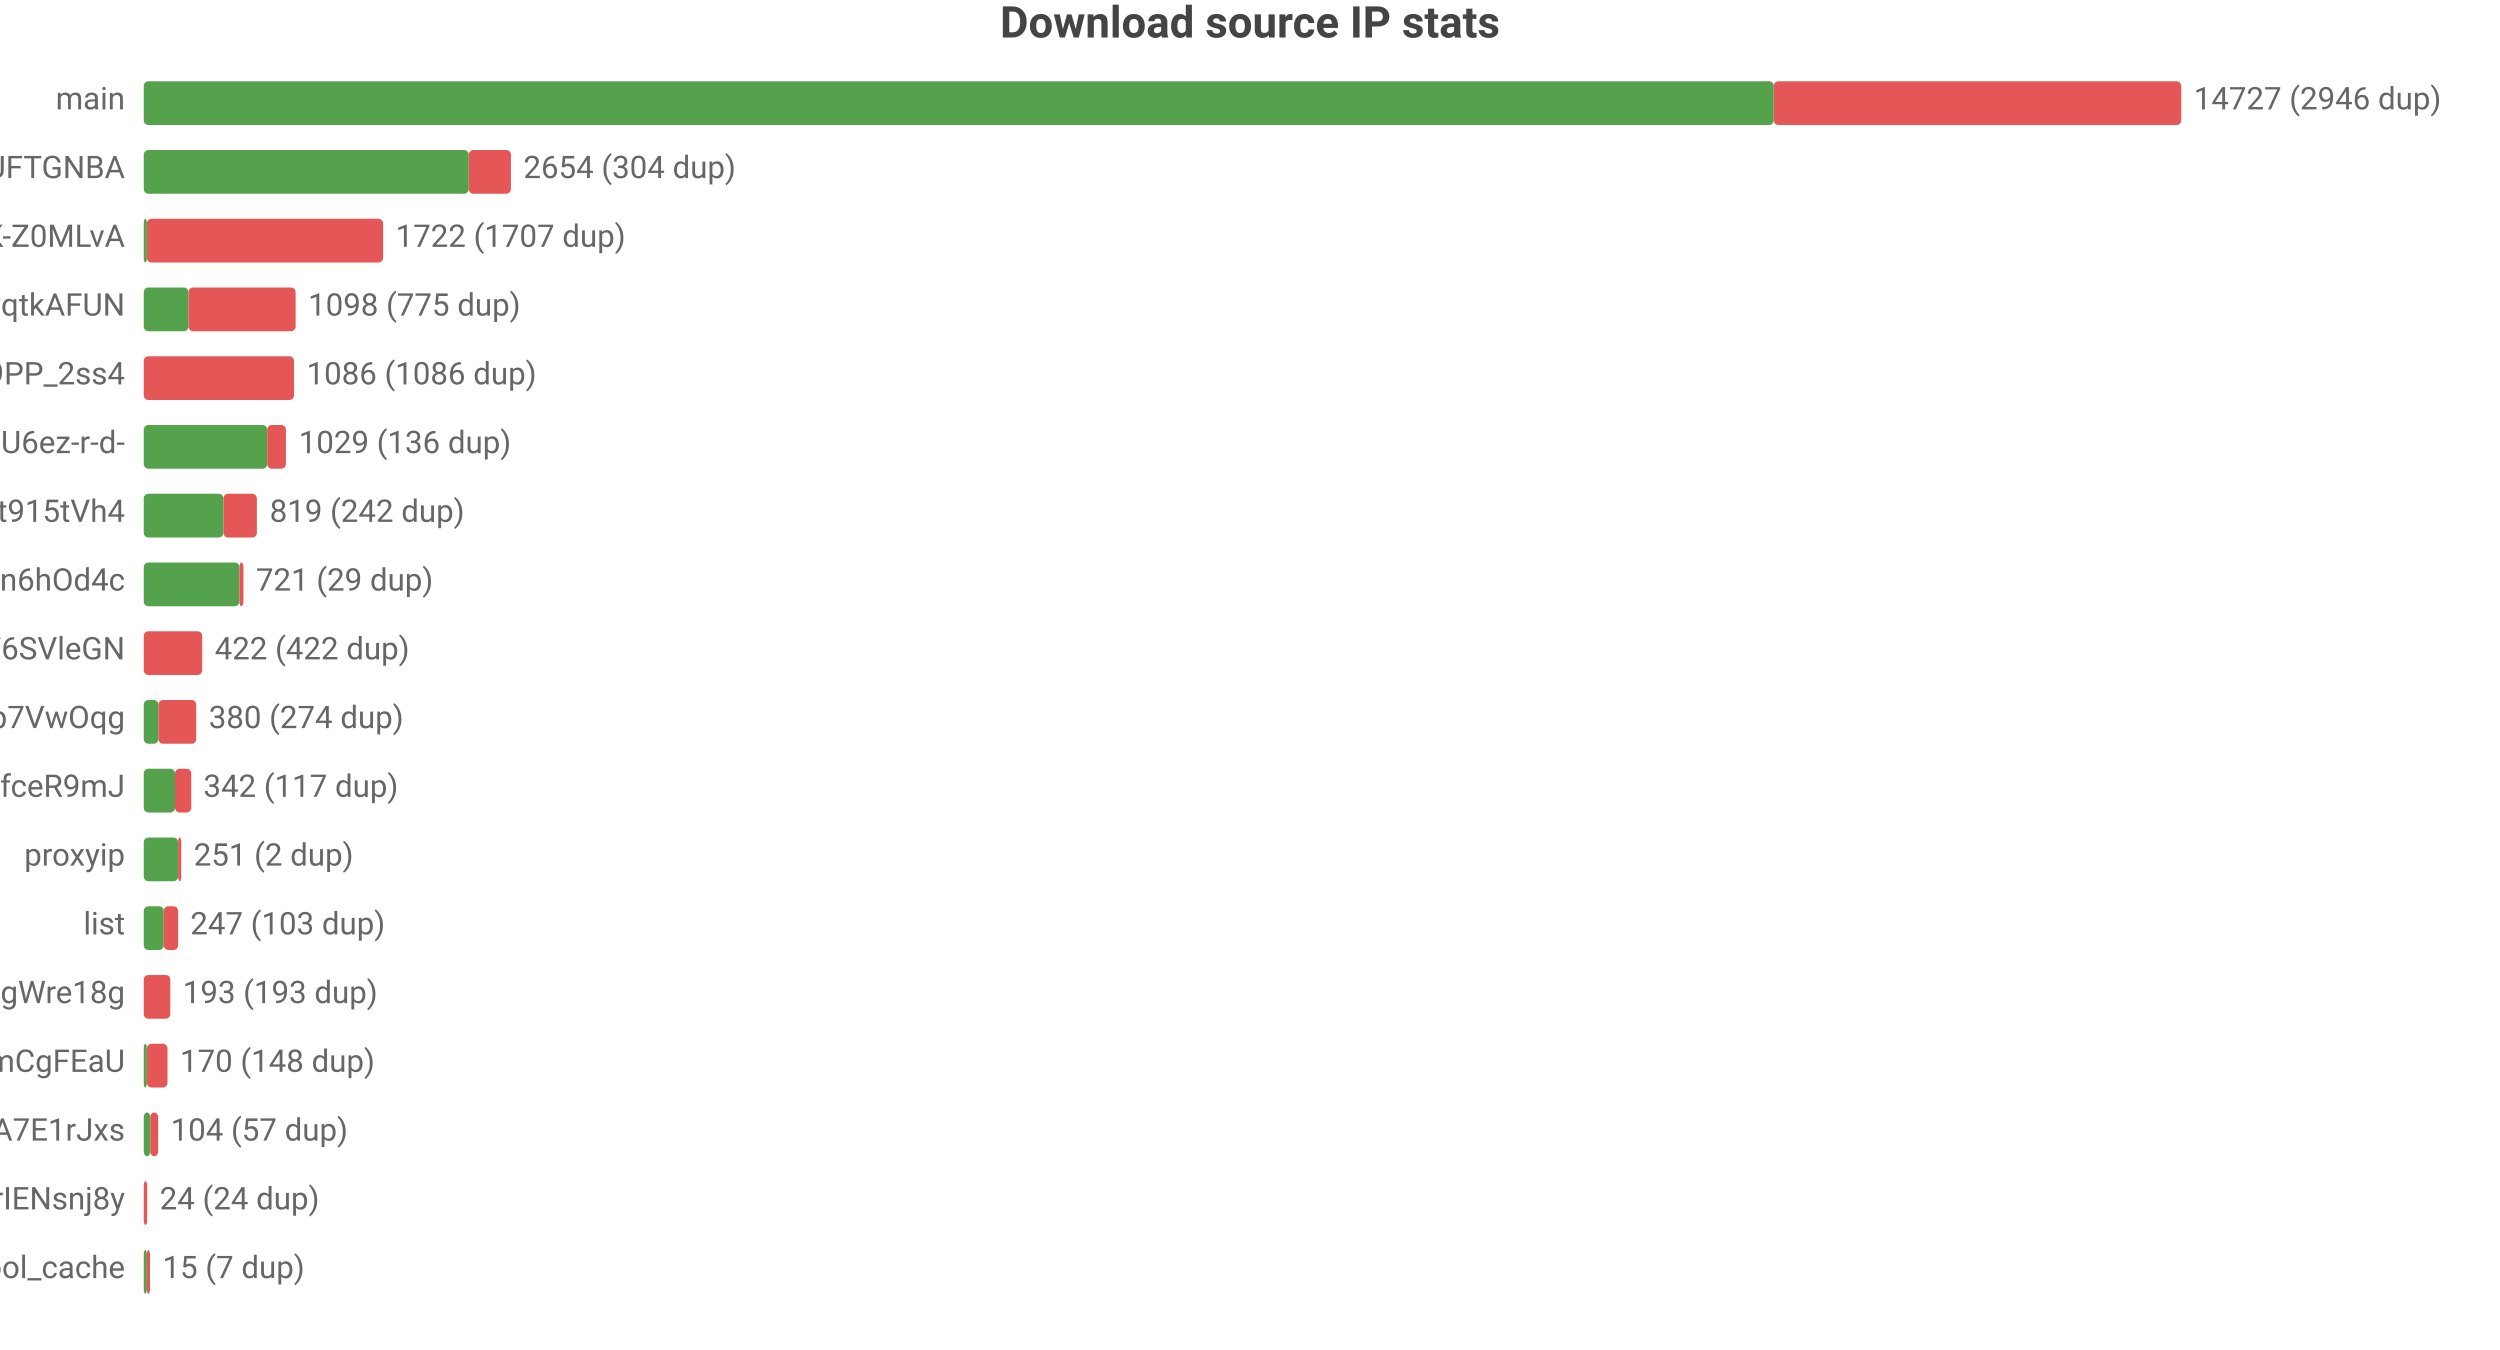
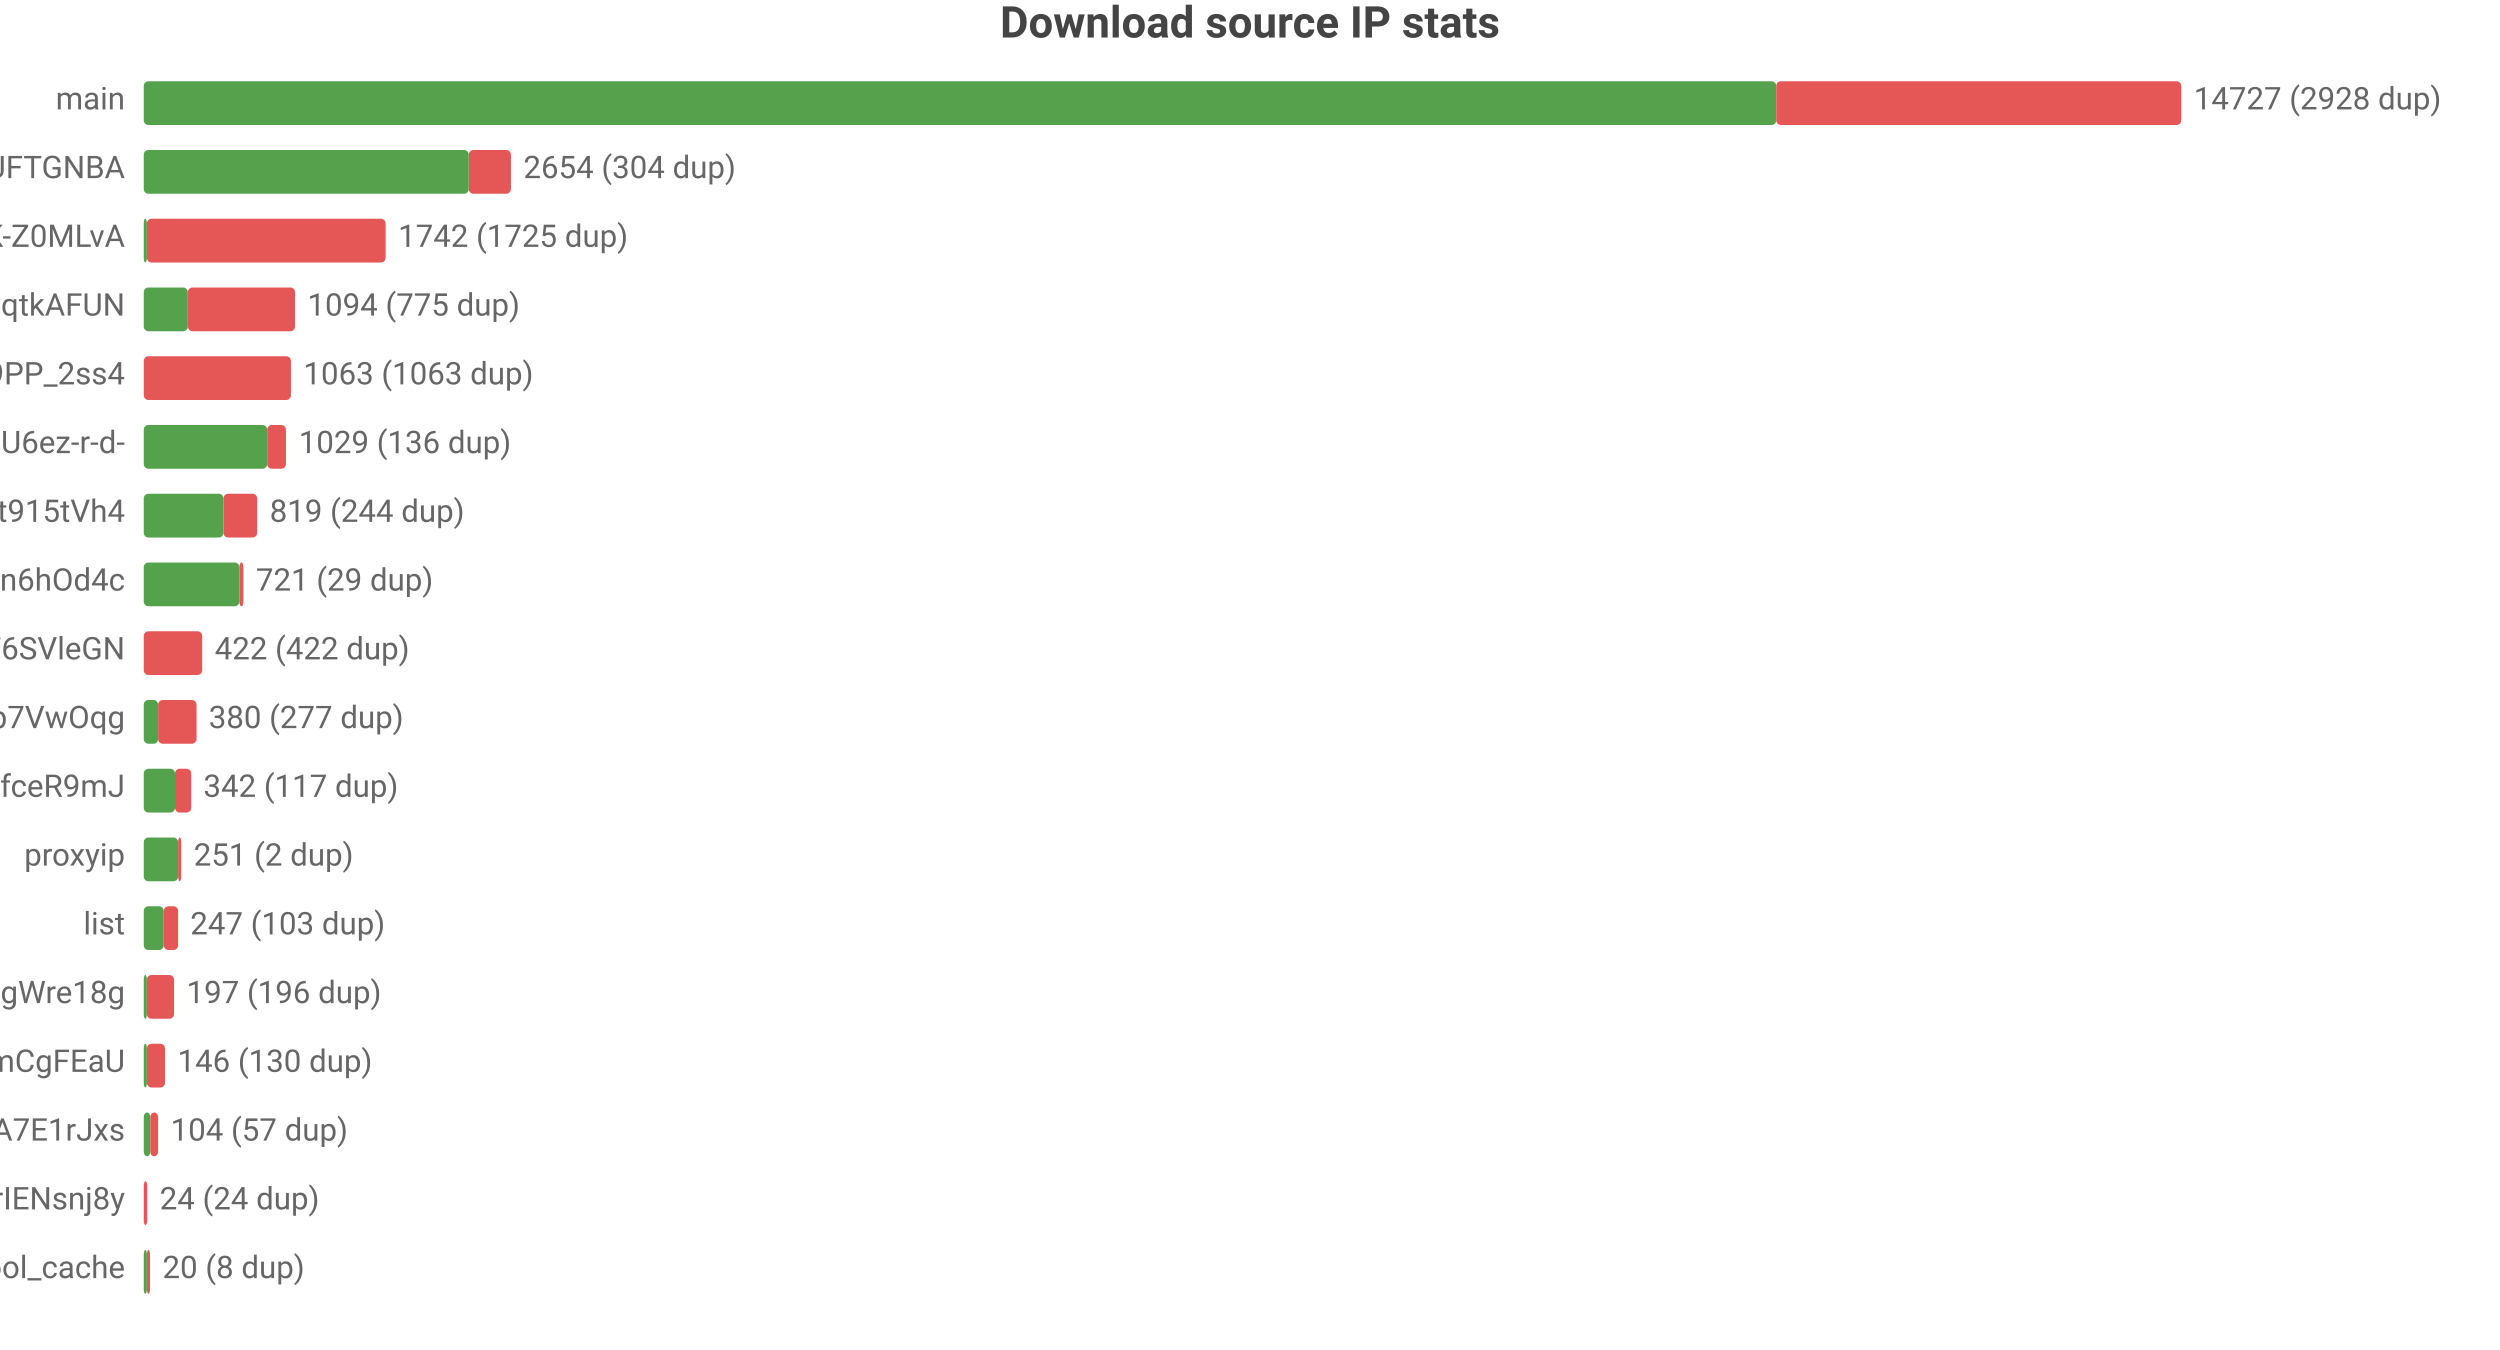
<svg xmlns="http://www.w3.org/2000/svg" width="800" height="432" viewBox="0 0 800 432">
  <rect width="800" height="432" fill="#ffffff" />
  <style>text{font-family:system-ui,-apple-system,'Segoe UI',Roboto,'PingFang SC','Microsoft YaHei','Noto Sans CJK SC',sans-serif}.g{stroke:#e8e8e8;stroke-width:1}.a{stroke:#999;stroke-width:1}.t{font-size:10px;fill:#666}.m{font-size:10px;text-anchor:middle;fill:#666}.e{font-size:10px;text-anchor:end;fill:#666}.l{font-size:11px;fill:#333}.tt{font-size:14px;font-weight:600;text-anchor:middle;fill:#444}.em{font-size:13px;text-anchor:middle;fill:#999}</style>
  <text class="tt" x="400.0" y="12">Download source IP stats</text>
  <text class="e" x="40" y="35">main</text>
-   <rect x="46" y="26" width="521.6" height="14" fill="#54a24b" rx="1.5" />
-   <rect x="567.6" y="26" width="130.4" height="14" fill="#e45756" rx="1.5" />
-   <text class="t" x="702" y="35">14727 (2946 dup)</text>
+   <rect x="46" y="26" width="522.4" height="14" fill="#54a24b" rx="1.5" />
+   <rect x="568.4" y="26" width="129.6" height="14" fill="#e45756" rx="1.5" />
+   <text class="t" x="702" y="35">14727 (2928 dup)</text>
  <text class="e" x="40" y="57">dsrc_koIyMZFFic21Px3M4Z5Wb4Aier9UFTGNBA</text>
  <rect x="46" y="48" width="104.0" height="14" fill="#54a24b" rx="1.5" />
  <rect x="150.0" y="48" width="13.5" height="14" fill="#e45756" rx="1.5" />
  <text class="t" x="167.5" y="57">2654 (304 dup)</text>
  <text class="e" x="40" y="79">dsrc_dyz1ApcMKse5dc2AqbRKg-GCRWK-Z0MLvA</text>
  <rect x="46" y="70" width="1" height="14" fill="#54a24b" rx="1.5" />
-   <rect x="47" y="70" width="75.6" height="14" fill="#e45756" rx="1.5" />
-   <text class="t" x="126.6" y="79">1722 (1707 dup)</text>
+   <rect x="47" y="70" width="76.4" height="14" fill="#e45756" rx="1.5" />
+   <text class="t" x="127.4" y="79">1742 (1725 dup)</text>
  <text class="e" x="40" y="101">dsrc_otoqKZ97QGjdwqtkAFUN</text>
-   <rect x="46" y="92" width="14.3" height="14" fill="#54a24b" rx="1.5" />
-   <rect x="60.3" y="92" width="34.3" height="14" fill="#e45756" rx="1.5" />
-   <text class="t" x="98.6" y="101">1098 (775 dup)</text>
+   <rect x="46" y="92" width="14.1" height="14" fill="#54a24b" rx="1.5" />
+   <rect x="60.1" y="92" width="34.3" height="14" fill="#e45756" rx="1.5" />
+   <text class="t" x="98.4" y="101">1094 (775 dup)</text>
  <text class="e" x="40" y="123">dsrc_NZkbMF0zJ_nVPyU9PP_2ss4</text>
-   <rect x="46" y="114" width="48.1" height="14" fill="#e45756" rx="1.5" />
-   <text class="t" x="98.1" y="123">1086 (1086 dup)</text>
+   <rect x="46" y="114" width="47.1" height="14" fill="#e45756" rx="1.5" />
+   <text class="t" x="97.1" y="123">1063 (1063 dup)</text>
  <text class="e" x="40" y="145">dsrc_jQi4Lke_x4pVNAHU6ez-r-d-</text>
  <rect x="46" y="136" width="39.5" height="14" fill="#54a24b" rx="1.5" />
  <rect x="85.5" y="136" width="6.0" height="14" fill="#e45756" rx="1.5" />
  <text class="t" x="95.6" y="145">1029 (136 dup)</text>
  <text class="e" x="40" y="167">dsrc_A4Z1CFnF_B6ORXft915tVh4</text>
  <rect x="46" y="158" width="25.5" height="14" fill="#54a24b" rx="1.5" />
-   <rect x="71.5" y="158" width="10.7" height="14" fill="#e45756" rx="1.5" />
-   <text class="t" x="86.3" y="167">819 (242 dup)</text>
+   <rect x="71.5" y="158" width="10.8" height="14" fill="#e45756" rx="1.5" />
+   <text class="t" x="86.3" y="167">819 (244 dup)</text>
  <text class="e" x="40" y="189">dsrc_I2Bu0-fUIC5uLd1-n6hOd4c</text>
  <rect x="46" y="180" width="30.6" height="14" fill="#54a24b" rx="1.5" />
  <rect x="76.6" y="180" width="1.3" height="14" fill="#e45756" rx="1.5" />
  <text class="t" x="81.9" y="189">721 (29 dup)</text>
  <text class="e" x="40" y="211">dsrc_LLA73eP6qXwoercn3lGhF6SVleGN</text>
  <rect x="46" y="202" width="18.7" height="14" fill="#e45756" rx="1.5" />
  <text class="t" x="68.7" y="211">422 (422 dup)</text>
  <text class="e" x="40" y="233">dsrc_DFlKSqdXvgU5EWXdp7VwOqg</text>
-   <rect x="46" y="224" width="4.7" height="14" fill="#54a24b" rx="1.5" />
-   <rect x="50.7" y="224" width="12.1" height="14" fill="#e45756" rx="1.5" />
-   <text class="t" x="66.8" y="233">380 (274 dup)</text>
+   <rect x="46" y="224" width="4.6" height="14" fill="#54a24b" rx="1.5" />
+   <rect x="50.6" y="224" width="12.3" height="14" fill="#e45756" rx="1.5" />
+   <text class="t" x="66.8" y="233">380 (277 dup)</text>
  <text class="e" x="40" y="255">dsrc_CeBaE-maeWZqJDnV1pNP7CnuhVUL9fceR9mJ</text>
  <rect x="46" y="246" width="10.0" height="14" fill="#54a24b" rx="1.5" />
  <rect x="56.0" y="246" width="5.2" height="14" fill="#e45756" rx="1.5" />
  <text class="t" x="65.1" y="255">342 (117 dup)</text>
  <text class="e" x="40" y="277">proxyip</text>
  <rect x="46" y="268" width="11.0" height="14" fill="#54a24b" rx="1.5" />
  <rect x="57.0" y="268" width="1" height="14" fill="#e45756" rx="1.5" />
  <text class="t" x="62.0" y="277">251 (2 dup)</text>
  <text class="e" x="40" y="299">list</text>
  <rect x="46" y="290" width="6.4" height="14" fill="#54a24b" rx="1.5" />
  <rect x="52.4" y="290" width="4.6" height="14" fill="#e45756" rx="1.5" />
  <text class="t" x="60.9" y="299">247 (103 dup)</text>
  <text class="e" x="40" y="321">dsrc_MbZRMPaMPMm6o9mw3okGbgd7MVmUgWre18g</text>
-   <rect x="46" y="312" width="8.5" height="14" fill="#e45756" rx="1.5" />
-   <text class="t" x="58.5" y="321">193 (193 dup)</text>
+   <rect x="46" y="312" width="1" height="14" fill="#54a24b" rx="1.5" />
+   <rect x="47" y="312" width="8.7" height="14" fill="#e45756" rx="1.5" />
+   <text class="t" x="59.7" y="321">197 (196 dup)</text>
  <text class="e" x="40" y="343">dsrc_pAlpbTpSPPviUVumZmCgFEaU</text>
  <rect x="46" y="334" width="1" height="14" fill="#54a24b" rx="1.5" />
-   <rect x="47" y="334" width="6.6" height="14" fill="#e45756" rx="1.5" />
-   <text class="t" x="57.6" y="343">170 (148 dup)</text>
+   <rect x="47" y="334" width="5.8" height="14" fill="#e45756" rx="1.5" />
+   <text class="t" x="56.8" y="343">146 (130 dup)</text>
  <text class="e" x="40" y="365">dsrc_-gMAH1rE0Beexq3irh3A7E1rJxs</text>
  <rect x="46" y="356" width="2.1" height="14" fill="#54a24b" rx="1.5" />
  <rect x="48.1" y="356" width="2.5" height="14" fill="#e45756" rx="1.5" />
  <text class="t" x="54.6" y="365">104 (57 dup)</text>
  <text class="e" x="40" y="387">dsrc_uTixem8zbKw5hXeUZLLrIENsnj8y</text>
  <rect x="46" y="378" width="1.1" height="14" fill="#e45756" rx="1.5" />
  <text class="t" x="51.1" y="387">24 (24 dup)</text>
  <text class="e" x="40" y="409">pool_cache</text>
  <rect x="46" y="400" width="1" height="14" fill="#54a24b" rx="1.5" />
  <rect x="47" y="400" width="1" height="14" fill="#e45756" rx="1.5" />
-   <text class="t" x="52" y="409">15 (7 dup)</text>
+   <text class="t" x="52" y="409">20 (8 dup)</text>
</svg>
